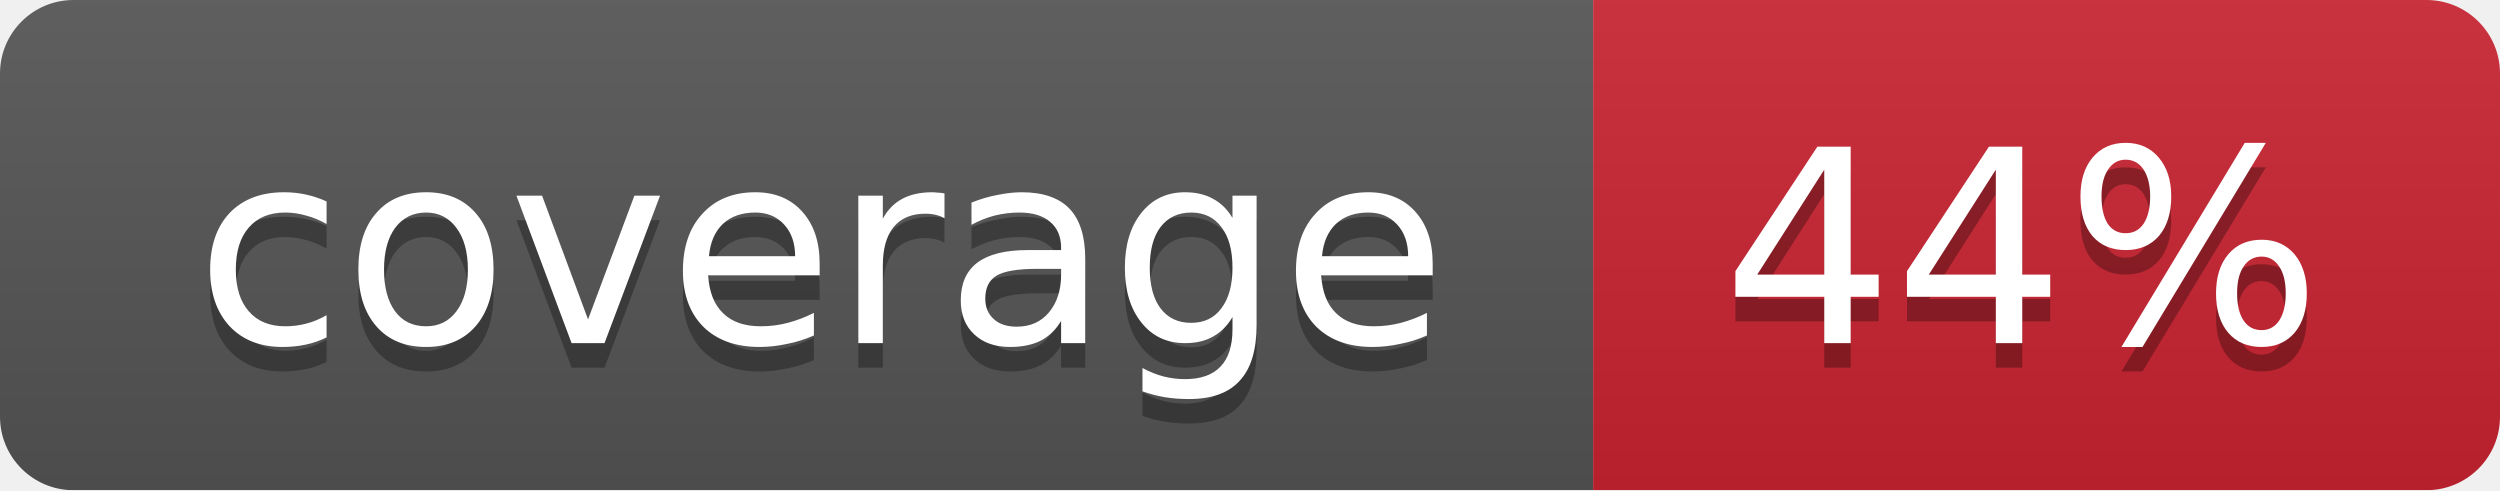
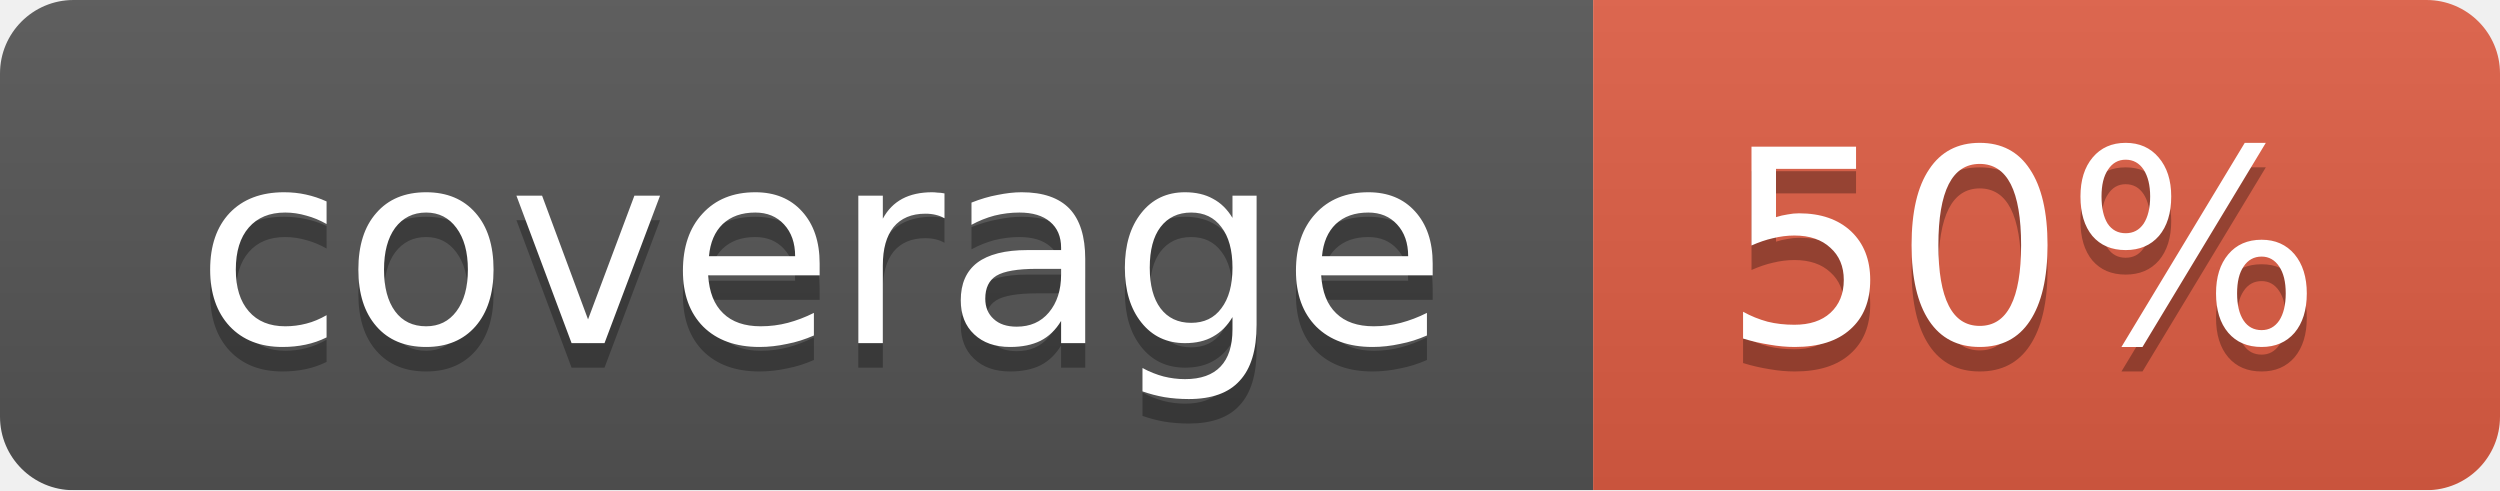
<svg xmlns="http://www.w3.org/2000/svg" width="102" height="20">
  <linearGradient id="smooth" x2="0" y2="100%">
    <stop offset="0" stop-color="#bbb" stop-opacity=".1" />
    <stop offset="1" stop-opacity=".1" />
  </linearGradient>
  <mask id="round">
    <rect width="102" height="20" rx="3" fill="#fff" />
  </mask>
  <g mask="url(#round)">
    <rect width="65" height="20" fill="#555" />
-     <rect x="65" width="37" height="20" fill="#cb2431" />
+     <rect x="65" width="37" height="20" fill="#e05d44" />
    <rect width="102" height="20" fill="url(#smooth)" />
  </g>
  <g fill="#fff" text-anchor="middle" font-family="DejaVu Sans,Verdana,Geneva,sans-serif" font-size="11">
    <text x="33.5" y="15" fill="#010101" fill-opacity=".3">coverage</text>
    <text x="33.5" y="14">coverage</text>
-     <text x="82.5" y="15" fill="#010101" fill-opacity=".3">44%</text>
-     <text x="82.5" y="14">44%</text>
+     <text x="82.5" y="15" fill="#010101" fill-opacity=".3">50%</text>
+     <text x="82.5" y="14">50%</text>
  </g>
</svg>
